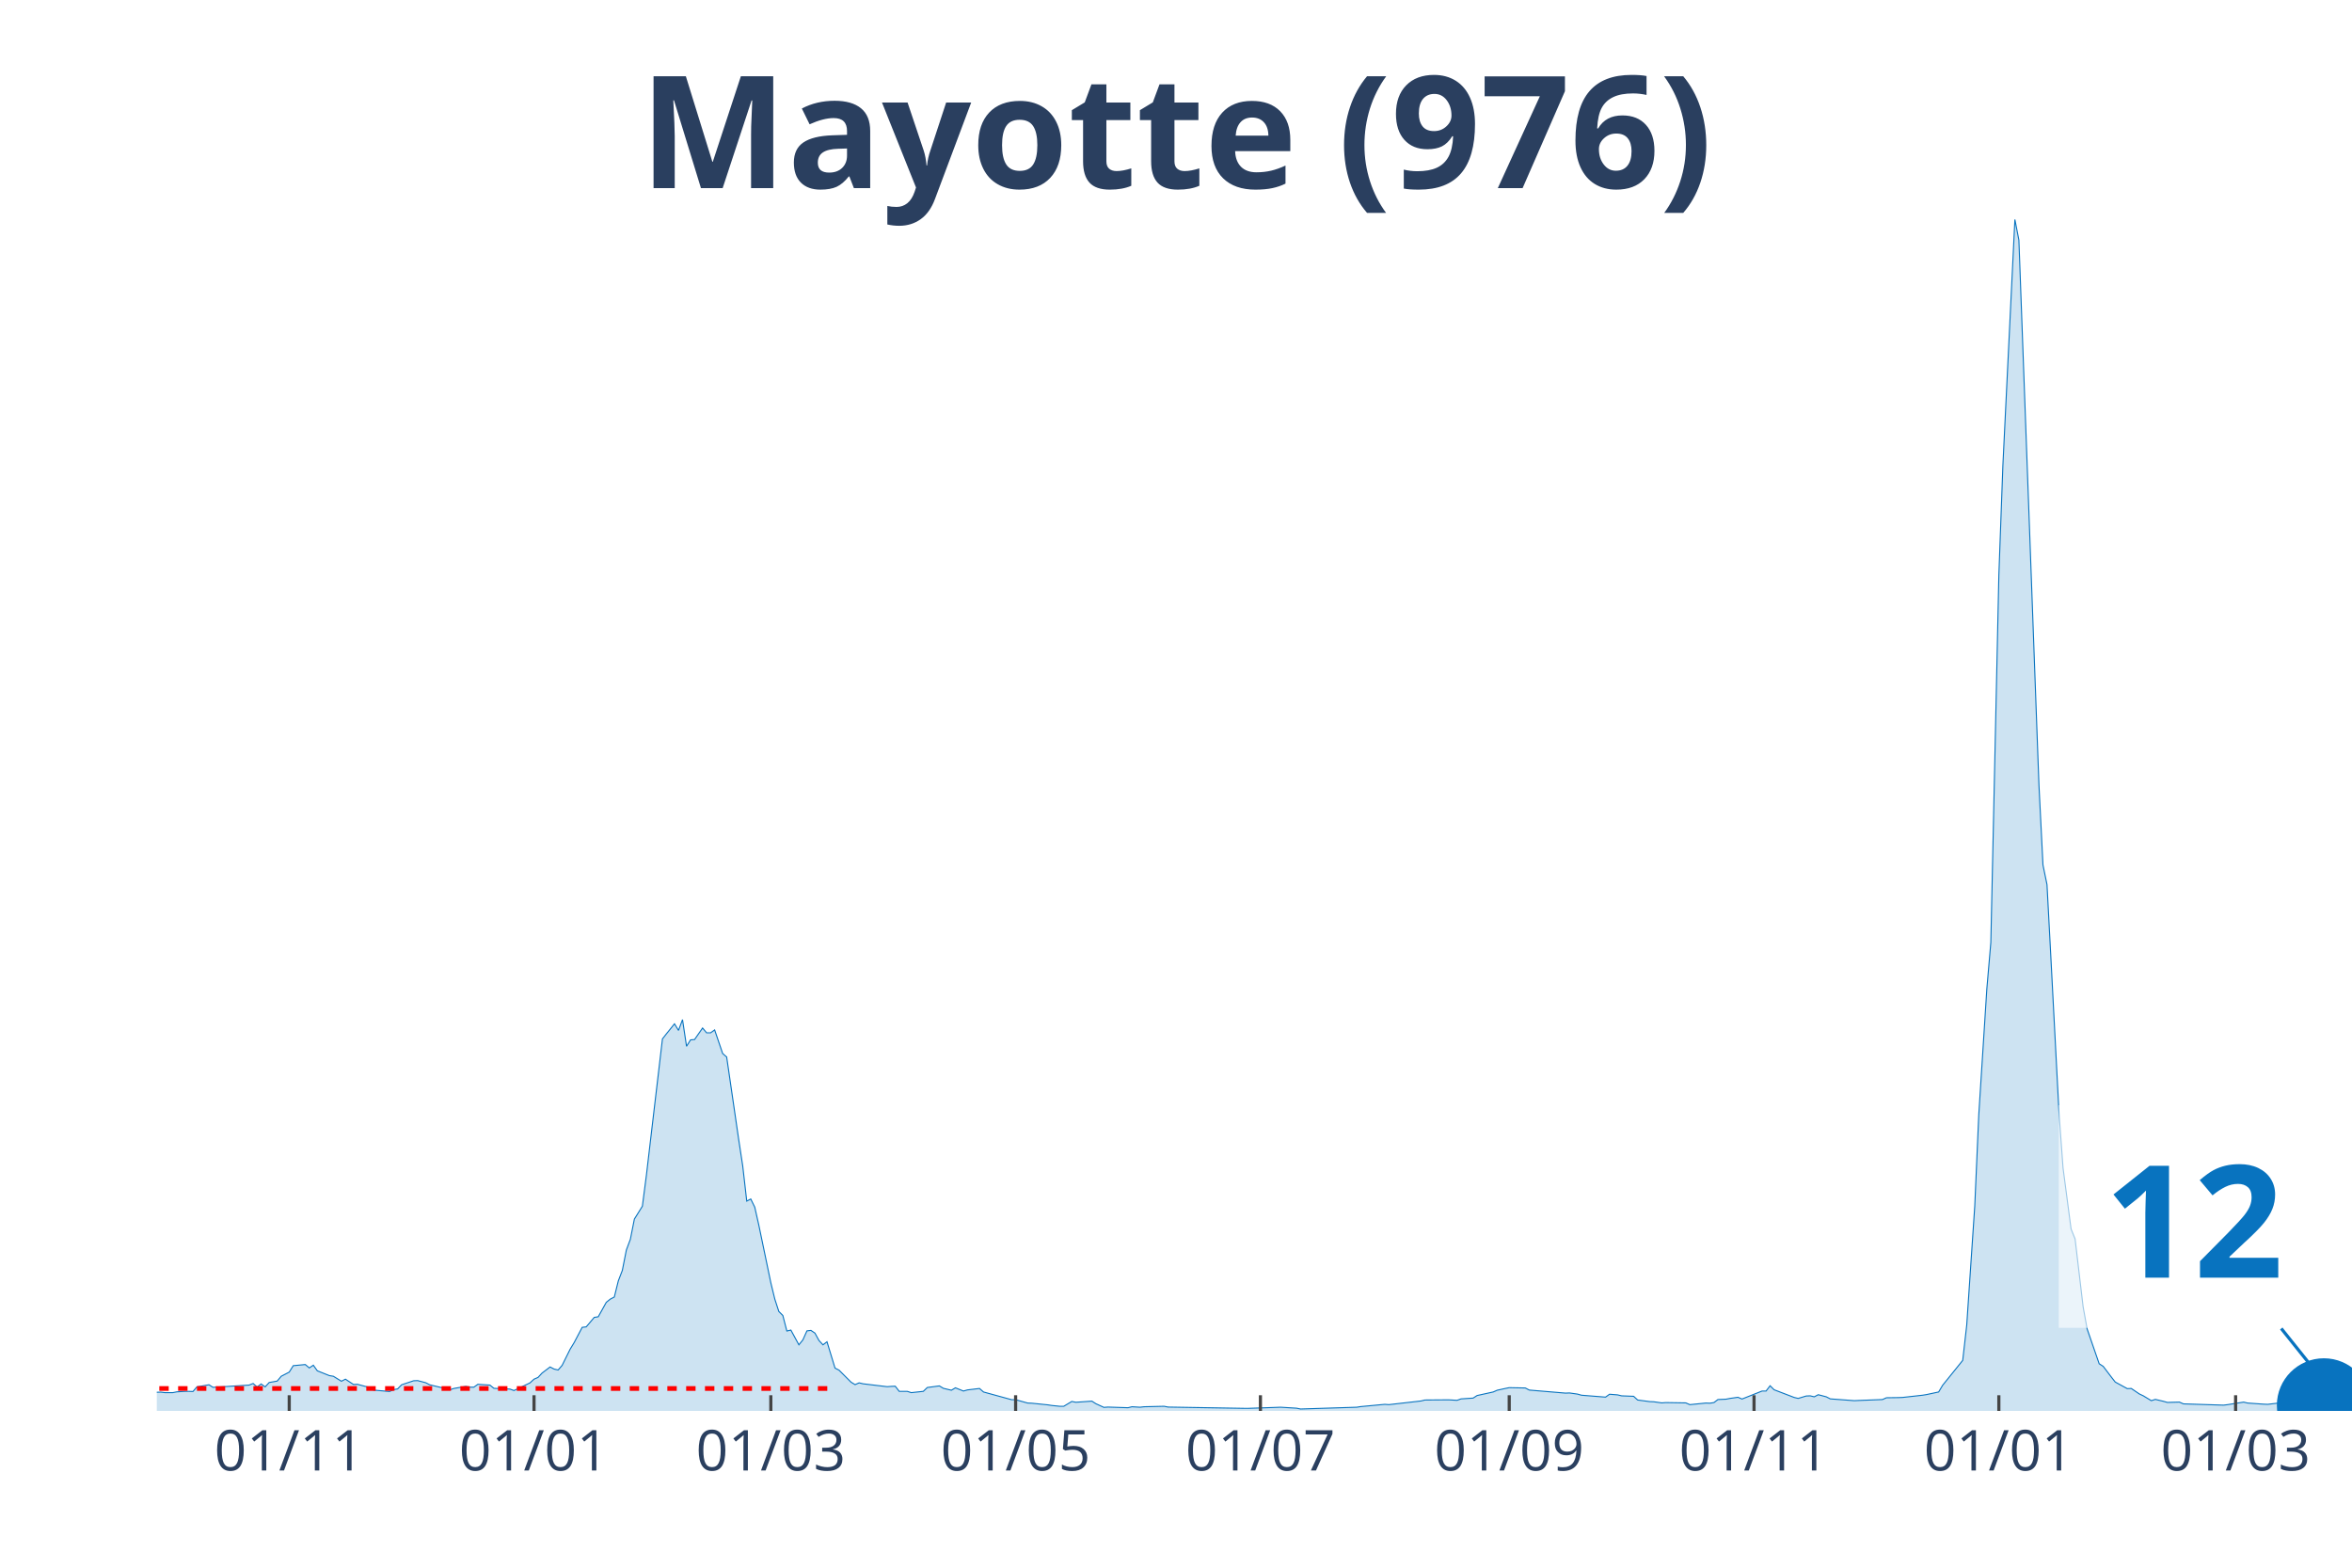
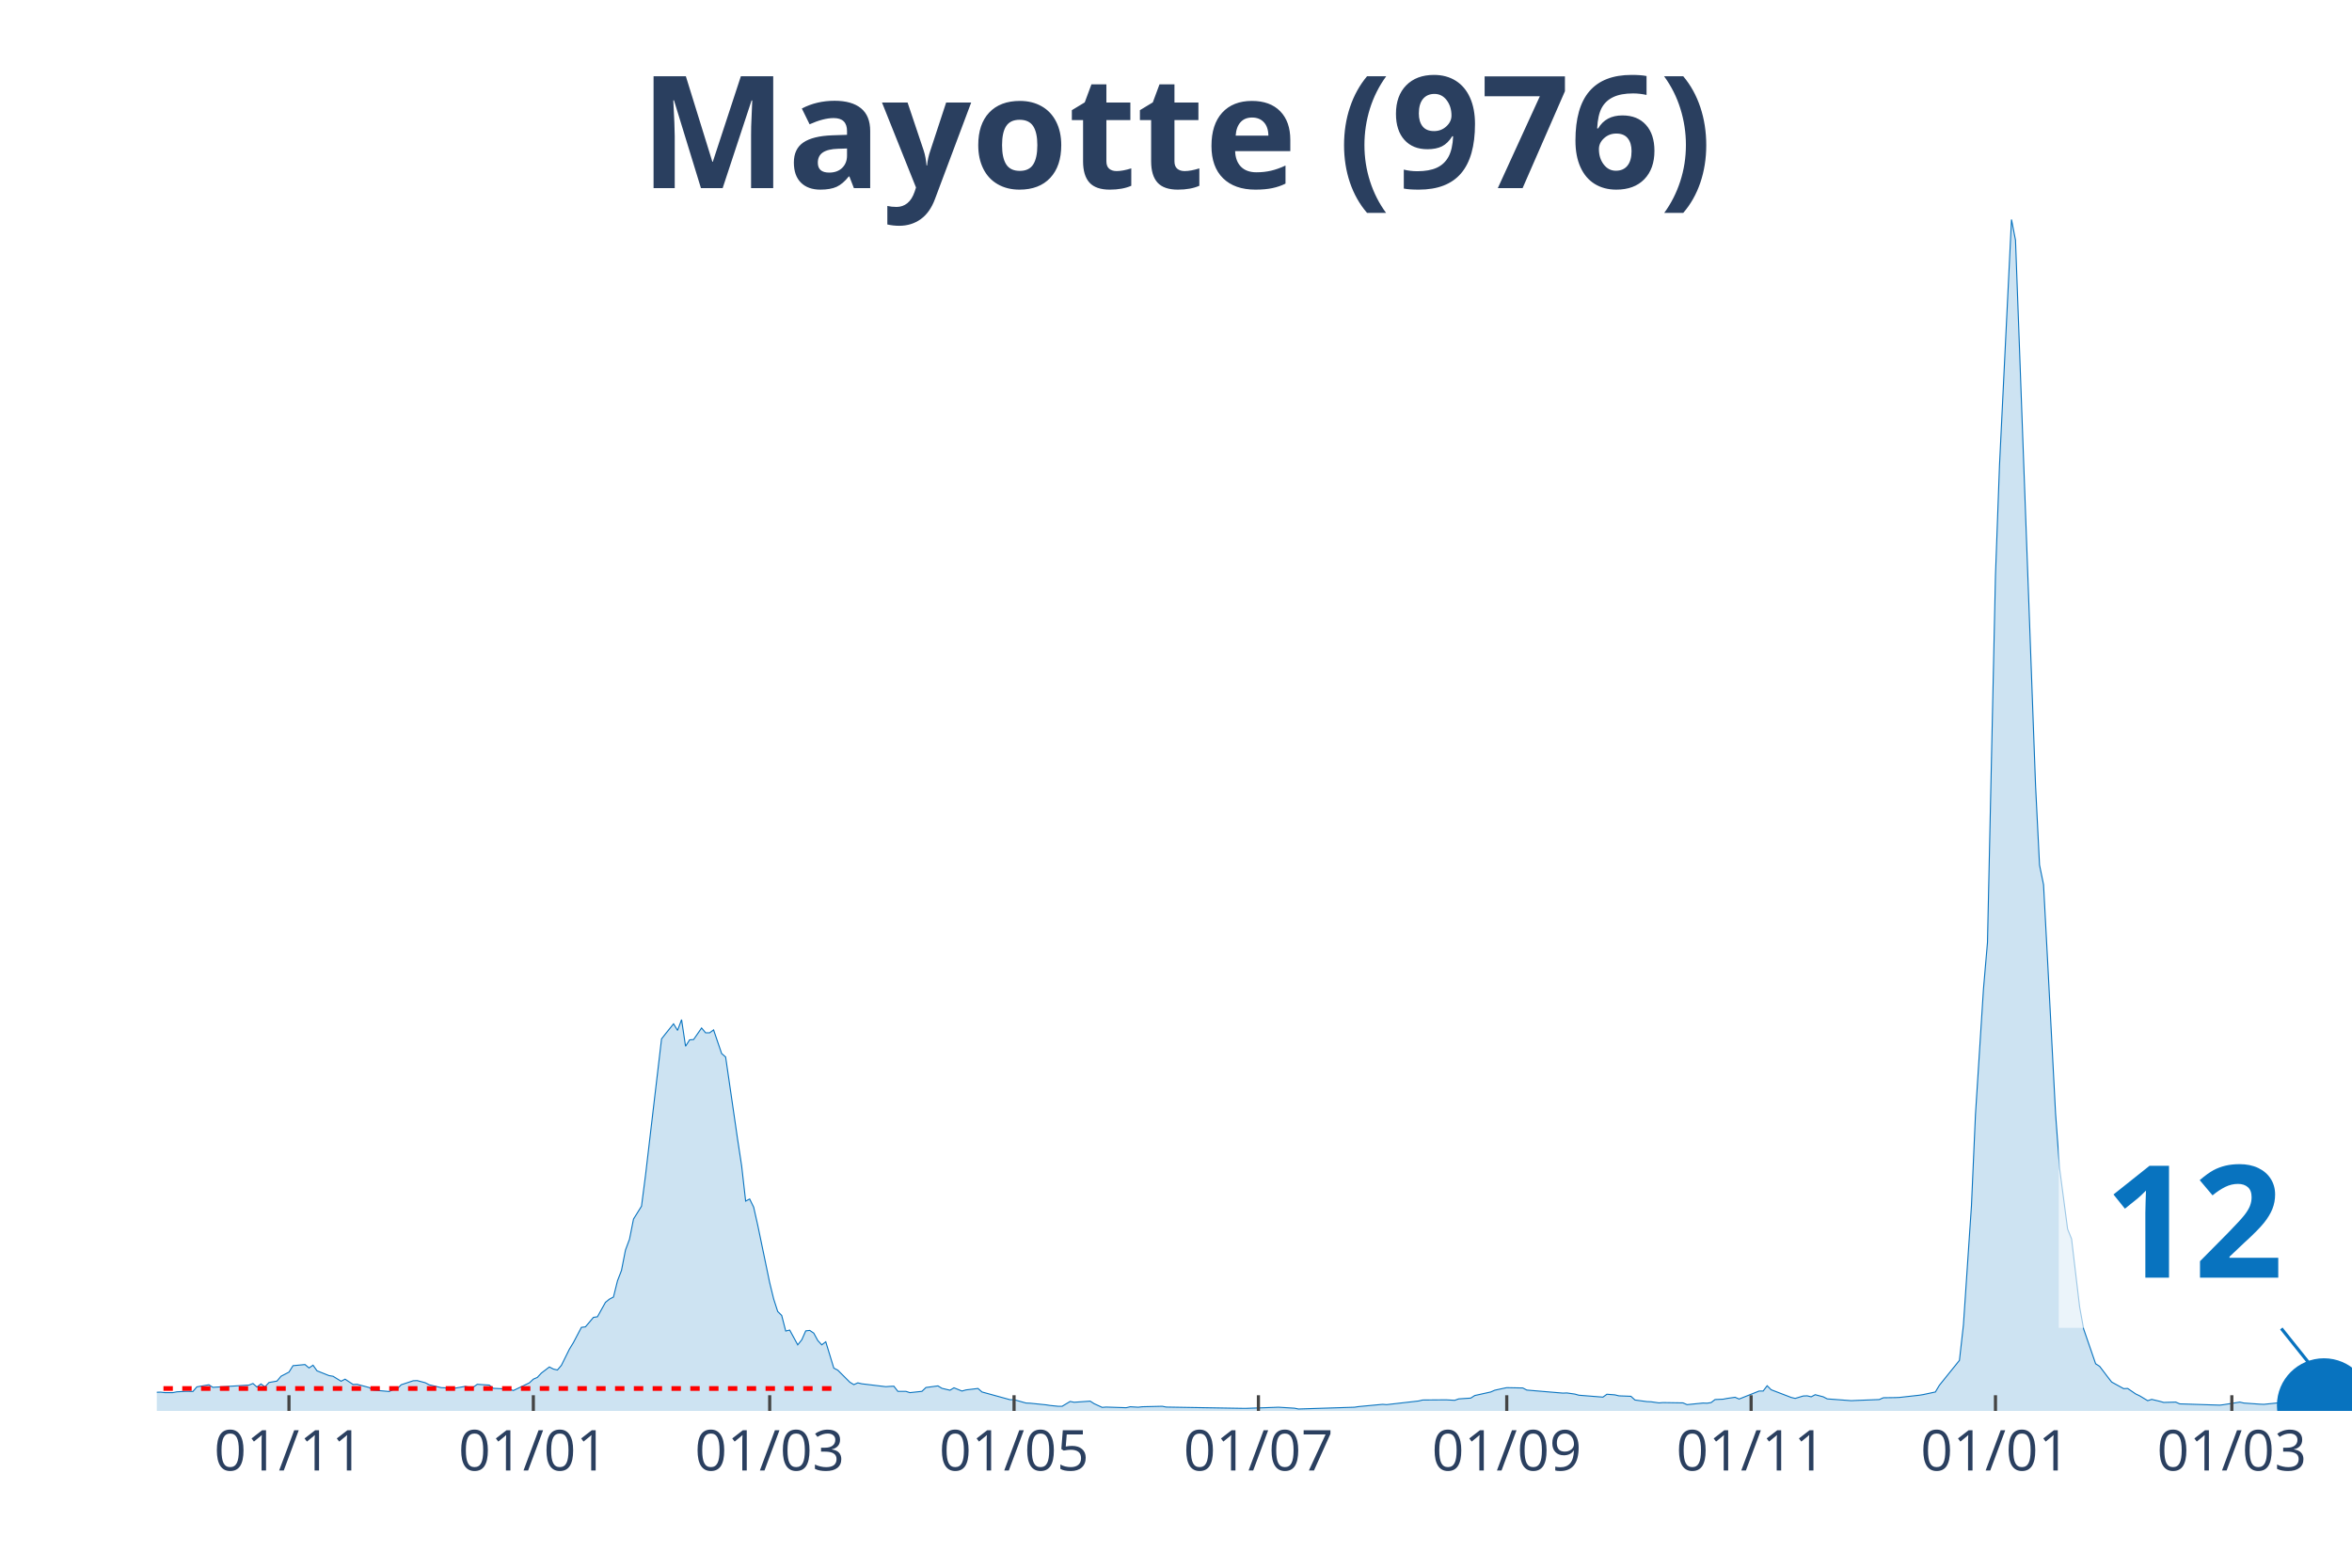
<svg xmlns="http://www.w3.org/2000/svg" class="main-svg" width="1125" height="750" style="" viewBox="0 0 750 500">
  <rect x="0" y="0" width="750" height="500" style="fill: rgb(0, 0, 0); fill-opacity: 0;" />
-   <defs id="defs-2a61c3">
+   <defs id="defs-89ad83">
    <g class="clips">
-       <clipPath id="clip2a61c3xyplot" class="plotclip">
+       <clipPath id="clip89ad83xyplot" class="plotclip">
        <rect width="700" height="380" />
      </clipPath>
-       <clipPath class="axesclip" id="clip2a61c3x">
+       <clipPath class="axesclip" id="clip89ad83x">
        <rect x="50" y="0" width="700" height="500" />
      </clipPath>
-       <clipPath class="axesclip" id="clip2a61c3y">
+       <clipPath class="axesclip" id="clip89ad83y">
        <rect x="0" y="70" width="750" height="380" />
      </clipPath>
-       <clipPath class="axesclip" id="clip2a61c3xy">
+       <clipPath class="axesclip" id="clip89ad83xy">
        <rect x="50" y="70" width="700" height="380" />
      </clipPath>
    </g>
    <g class="gradients" />
  </defs>
  <g class="bglayer">
    <rect class="bg" x="50" y="70" width="700" height="380" style="fill: rgb(0, 0, 0); fill-opacity: 0; stroke-width: 0;" />
  </g>
  <g class="layer-below">
    <g class="imagelayer" />
    <g class="shapelayer" />
  </g>
  <g class="cartesianlayer">
    <g class="subplot xy">
      <g class="layer-subplot">
        <g class="shapelayer" />
        <g class="imagelayer" />
      </g>
      <g class="gridlayer">
        <g class="x">
-           <path class="xgrid crisp" transform="translate(92.23,0)" d="M0,70v380" style="stroke: rgb(255, 255, 255); stroke-opacity: 1; stroke-width: 1px;" />
-           <path class="xgrid crisp" transform="translate(170.29,0)" d="M0,70v380" style="stroke: rgb(255, 255, 255); stroke-opacity: 1; stroke-width: 1px;" />
-           <path class="xgrid crisp" transform="translate(245.8,0)" d="M0,70v380" style="stroke: rgb(255, 255, 255); stroke-opacity: 1; stroke-width: 1px;" />
-           <path class="xgrid crisp" transform="translate(323.86,0)" d="M0,70v380" style="stroke: rgb(255, 255, 255); stroke-opacity: 1; stroke-width: 1px;" />
-           <path class="xgrid crisp" transform="translate(401.92,0)" d="M0,70v380" style="stroke: rgb(255, 255, 255); stroke-opacity: 1; stroke-width: 1px;" />
-           <path class="xgrid crisp" transform="translate(481.26,0)" d="M0,70v380" style="stroke: rgb(255, 255, 255); stroke-opacity: 1; stroke-width: 1px;" />
-           <path class="xgrid crisp" transform="translate(559.32,0)" d="M0,70v380" style="stroke: rgb(255, 255, 255); stroke-opacity: 1; stroke-width: 1px;" />
-           <path class="xgrid crisp" transform="translate(637.39,0)" d="M0,70v380" style="stroke: rgb(255, 255, 255); stroke-opacity: 1; stroke-width: 1px;" />
-           <path class="xgrid crisp" transform="translate(712.89,0)" d="M0,70v380" style="stroke: rgb(255, 255, 255); stroke-opacity: 1; stroke-width: 1px;" />
+           <path class="xgrid crisp" transform="translate(92.15,0)" d="M0,70v380" style="stroke: rgb(255, 255, 255); stroke-opacity: 1; stroke-width: 1px;" />
+           <path class="xgrid crisp" transform="translate(170.07,0)" d="M0,70v380" style="stroke: rgb(255, 255, 255); stroke-opacity: 1; stroke-width: 1px;" />
+           <path class="xgrid crisp" transform="translate(245.44,0)" d="M0,70v380" style="stroke: rgb(255, 255, 255); stroke-opacity: 1; stroke-width: 1px;" />
+           <path class="xgrid crisp" transform="translate(323.36,0)" d="M0,70v380" style="stroke: rgb(255, 255, 255); stroke-opacity: 1; stroke-width: 1px;" />
+           <path class="xgrid crisp" transform="translate(401.28,0)" d="M0,70v380" style="stroke: rgb(255, 255, 255); stroke-opacity: 1; stroke-width: 1px;" />
+           <path class="xgrid crisp" transform="translate(480.47,0)" d="M0,70v380" style="stroke: rgb(255, 255, 255); stroke-opacity: 1; stroke-width: 1px;" />
+           <path class="xgrid crisp" transform="translate(558.39,0)" d="M0,70v380" style="stroke: rgb(255, 255, 255); stroke-opacity: 1; stroke-width: 1px;" />
+           <path class="xgrid crisp" transform="translate(636.31,0)" d="M0,70v380" style="stroke: rgb(255, 255, 255); stroke-opacity: 1; stroke-width: 1px;" />
+           <path class="xgrid crisp" transform="translate(711.68,0)" d="M0,70v380" style="stroke: rgb(255, 255, 255); stroke-opacity: 1; stroke-width: 1px;" />
        </g>
        <g class="y" />
      </g>
      <g class="zerolinelayer" />
      <path class="xlines-below" />
      <path class="ylines-below" />
      <g class="overlines-below" />
      <g class="xaxislayer-below" />
      <g class="yaxislayer-below" />
      <g class="overaxes-below" />
-       <g class="plot" transform="translate(50, 70)" clip-path="url('#clip2a61c3xyplot')">
+       <g class="plot" transform="translate(50, 70)" clip-path="url('#clip89ad83xyplot')">
        <g class="scatterlayer mlayer">
-           <g class="trace scatter trace0ebbc6" style="stroke-miterlimit: 2;">
+           <g class="trace scatter tracee4d159" style="stroke-miterlimit: 2;">
            <g class="fills">
              <g>
-                 <path class="js-fill" d="M678.24,380L-174.04,380L-174.04,378.36L-166.36,379.03L-165.08,377.6L-161.24,372.89L-159.96,368.13L-154.84,362.3L-153.56,363.83L-152.29,364.29L-151.01,368.59L-147.17,373.5L-145.89,373.66L-138.21,373.14L-136.93,373.14L-133.09,374.22L-131.81,374.06L-116.45,374.27L-115.17,374.88L-104.94,377.24L-103.66,376.83L-83.18,375.6L-81.9,375.7L-78.06,375.96L-76.78,375.75L-74.22,376.21L-72.94,376.01L-65.27,375.6L-63.99,376.01L-42.23,375.8L-40.95,375.7L-34.55,374.22L-33.27,374.01L-30.71,373.3L-29.43,372.84L-25.59,373.96L-24.31,373.96L-14.08,374.93L-12.8,375.19L-5.12,374.78L-3.84,374.17L1.28,374.01L2.56,374.17L5.12,374.17L6.4,373.91L8.96,373.76L10.24,373.76L11.52,373.81L12.8,372.33L16.64,371.66L17.92,372.48L29.43,371.76L30.71,371.25L31.99,372.38L33.27,371.4L34.55,372.33L35.83,370.94L38.39,370.48L39.67,368.95L42.23,367.62L43.51,365.57L47.35,365.21L48.63,366.29L49.91,365.42L51.19,367.21L55.03,368.74L56.31,368.95L58.87,370.53L60.15,369.87L62.71,371.56L63.99,371.51L67.82,372.53L69.1,373.35L74.22,373.81L75.5,373.2L76.78,372.99L78.06,371.66L81.9,370.38L83.18,370.33L85.74,371L87.02,371.66L90.86,372.58L92.14,372.63L93.42,373.25L94.7,372.84L98.54,372.17L99.82,372.43L101.1,372.43L102.38,371.51L106.22,371.76L107.5,372.79L112.61,373.04L113.89,373.5L119.01,371.05L120.29,369.87L121.57,369.31L122.85,367.93L125.41,365.98L126.69,366.65L127.97,366.95L129.25,365.47L131.81,360.3L133.09,358.2L135.65,353.34L136.93,353.19L139.49,350.17L140.77,349.97L143.33,345.36L144.61,344.34L145.89,343.67L147.17,338.51L148.45,335.18L149.73,328.68L151.01,325.25L152.29,318.81L154.84,314.71L156.12,304.84L161.24,261.35L162.52,259.71L165.08,256.54L166.36,258.64L167.64,255.21L168.92,263.7L170.2,261.66L171.48,261.55L174.04,257.87L175.32,259.4L176.6,259.4L177.88,258.48L180.44,266.01L181.72,267.13L185.56,293.48L186.84,301.87L188.12,313.08L189.4,312.41L190.68,315.02L191.96,320.7L195.8,339.12L197.07,344.34L198.35,348.28L199.63,349.56L200.91,354.52L202.19,354.21L204.75,358.92L206.03,357.33L207.31,354.47L208.59,354.32L209.87,355.19L211.15,357.54L212.43,358.92L213.71,357.95L216.27,366.34L217.55,367L221.39,370.84L222.67,371.61L223.95,371.05L225.23,371.35L232.91,372.27L234.19,372.17L235.47,372.12L236.75,373.76L239.31,373.76L240.59,374.17L244.42,373.76L245.7,372.53L249.54,372.02L250.82,372.79L253.38,373.4L254.66,372.63L257.22,373.66L258.5,373.3L262.34,372.84L263.62,373.96L272.58,376.42L273.86,376.42L277.7,377.49L278.98,377.54L284.1,378.06L285.37,378.26L287.93,378.52L289.21,378.52L291.77,376.98L293.05,377.24L298.17,376.88L299.45,377.7L302.01,378.87L303.29,378.77L309.69,378.98L310.97,378.67L313.53,378.82L314.81,378.67L321.21,378.52L322.49,378.77L346.8,379.18L348.08,379.18L357.04,378.87L358.32,378.82L363.44,379.13L364.72,379.39L382.63,378.82L383.91,378.62L391.59,377.9L392.87,378L403.11,376.83L404.39,376.52L410.79,376.47L412.07,376.47L414.63,376.62L415.9,376.16L419.74,375.91L421.02,375.09L426.14,373.96L427.42,373.4L429.98,372.84L431.26,372.58L436.38,372.68L437.66,373.35L449.18,374.32L450.46,374.27L453.02,374.63L454.3,374.99L461.97,375.6L463.25,374.68L465.81,374.88L467.09,375.19L470.93,375.34L472.21,376.52L476.05,377.03L477.33,377.08L479.89,377.44L481.17,377.34L487.57,377.44L488.85,378L493.97,377.49L495.25,377.54L496.53,377.34L497.81,376.37L500.37,376.26L501.65,376.01L504.2,375.65L505.48,376.21L511.88,373.66L513.16,373.66L514.44,371.97L515.72,373.25L522.12,375.7L523.4,376.01L525.96,375.24L527.24,375.19L528.52,375.5L529.8,374.83L532.36,375.5L533.64,376.16L541.32,376.73L542.6,376.67L550.27,376.37L551.55,375.8L555.39,375.75L556.67,375.7L563.07,374.99L564.35,374.78L568.19,373.96L569.47,371.81L575.87,363.88L577.15,352.58L579.71,314.61L580.99,285.5L583.55,245.49L584.83,230.6L587.39,113.48L588.67,78.54L592.5,0L593.78,6.6L600.18,180.46L601.46,205.89L602.74,212.13L604.02,236.18L606.58,285.09L607.86,302.54L610.42,321.98L611.7,325.15L614.26,346.79L615.54,353.85L619.38,364.96L620.66,365.78L623.22,369.15L624.5,370.79L628.34,372.89L629.62,372.84L632.18,374.58L633.46,375.19L636.01,376.73L637.29,376.32L639.85,376.93L641.13,377.29L644.97,377.19L646.25,377.75L659.05,378.16L660.33,378L665.45,377.19L666.73,377.49L671.85,377.85L673.13,377.9L678.24,377.29" style="fill: rgb(8, 115, 191); fill-opacity: 0.2; stroke-width: 0;" />
+                 <path class="js-fill" d="M678.28,380L-173.72,380L-173.72,378.36L-166.06,379.03L-164.78,377.6L-160.95,372.89L-159.67,368.13L-154.56,362.3L-153.28,363.83L-152.01,364.29L-150.73,368.59L-146.9,373.5L-145.62,373.66L-137.96,373.14L-136.68,373.14L-132.85,374.22L-131.57,374.06L-116.24,374.27L-114.96,374.88L-104.74,377.24L-103.47,376.83L-83.03,375.6L-81.75,375.7L-77.92,375.96L-76.64,375.75L-74.09,376.21L-72.81,376.01L-65.15,375.6L-63.87,376.01L-42.15,375.8L-40.88,375.7L-34.49,374.22L-33.21,374.01L-30.66,373.3L-29.38,372.84L-25.55,373.96L-24.27,373.96L-14.05,374.93L-12.77,375.19L-5.11,374.78L-3.83,374.17L1.28,374.01L2.55,374.17L5.11,374.17L6.39,373.91L8.94,373.76L10.22,373.76L11.5,373.81L12.77,372.33L16.61,371.66L17.88,372.48L29.38,371.76L30.66,371.25L31.93,372.38L33.21,371.4L34.49,372.33L35.77,370.94L38.32,370.48L39.6,368.95L42.15,367.62L43.43,365.57L47.26,365.21L48.54,366.29L49.82,365.42L51.09,367.21L54.93,368.74L56.2,368.95L58.76,370.53L60.04,369.87L62.59,371.56L63.87,371.51L67.7,372.53L68.98,373.35L74.09,373.81L75.36,373.2L76.64,372.99L77.92,371.66L81.75,370.38L83.03,370.33L85.58,371L86.86,371.66L90.69,372.58L91.97,372.63L93.25,373.25L94.53,372.84L98.36,372.17L99.64,372.43L100.91,372.43L102.19,371.51L106.02,371.76L107.3,372.79L112.41,373.04L113.69,373.5L118.8,371.05L120.07,369.87L121.35,369.31L122.63,367.93L125.18,365.98L126.46,366.65L127.74,366.95L129.01,365.47L131.57,360.3L132.85,358.2L135.4,353.34L136.68,353.19L139.23,350.17L140.51,349.97L143.07,345.36L144.34,344.34L145.62,343.67L146.9,338.51L148.18,335.18L149.45,328.68L150.73,325.25L152.01,318.81L154.56,314.71L155.84,304.84L160.95,261.35L162.23,259.71L164.78,256.54L166.06,258.64L167.34,255.21L168.61,263.7L169.89,261.66L171.17,261.55L173.72,257.87L175,259.4L176.28,259.4L177.55,258.48L180.11,266.01L181.39,267.13L185.22,293.48L186.5,301.87L187.77,313.08L189.05,312.41L190.33,315.02L191.61,320.7L195.44,339.12L196.72,344.34L197.99,348.28L199.27,349.56L200.55,354.52L201.82,354.21L204.38,358.92L205.66,357.33L206.93,354.47L208.21,354.32L209.49,355.19L210.77,357.54L212.04,358.92L213.32,357.95L215.88,366.34L217.15,367L220.99,370.84L222.26,371.61L223.54,371.05L224.82,371.35L232.48,372.27L233.76,372.17L235.04,372.12L236.31,373.76L238.87,373.76L240.15,374.17L243.98,373.76L245.26,372.53L249.09,372.02L250.36,372.79L252.92,373.4L254.2,372.63L256.75,373.66L258.03,373.3L261.86,372.84L263.14,373.96L272.08,376.42L273.36,376.42L277.19,377.49L278.47,377.54L283.58,378.06L284.85,378.26L287.41,378.52L288.69,378.52L291.24,376.98L292.52,377.24L297.63,376.88L298.91,377.7L301.46,378.87L302.74,378.77L309.12,378.98L310.4,378.67L312.96,378.82L314.23,378.67L320.62,378.52L321.9,378.77L346.17,379.18L347.45,379.18L356.39,378.87L357.66,378.82L362.77,379.13L364.05,379.39L381.93,378.82L383.21,378.62L390.88,377.9L392.15,378L402.37,376.83L403.65,376.52L410.04,376.47L411.31,376.47L413.87,376.62L415.15,376.16L418.98,375.91L420.26,375.09L425.36,373.96L426.64,373.4L429.2,372.84L430.47,372.58L435.58,372.68L436.86,373.35L448.36,374.32L449.64,374.27L452.19,374.63L453.47,374.99L461.13,375.6L462.41,374.68L464.96,374.88L466.24,375.19L470.07,375.34L471.35,376.52L475.18,377.03L476.46,377.08L479.01,377.44L480.29,377.34L486.68,377.44L487.96,378L493.07,377.49L494.34,377.54L495.62,377.34L496.9,376.37L499.45,376.26L500.73,376.01L503.28,375.65L504.56,376.21L510.95,373.66L512.23,373.66L513.5,371.97L514.78,373.25L521.17,375.7L522.45,376.01L525,375.24L526.28,375.19L527.55,375.5L528.83,374.83L531.39,375.5L532.66,376.16L540.33,376.73L541.61,376.67L549.27,376.37L550.55,375.8L554.38,375.75L555.66,375.7L562.04,374.99L563.32,374.78L567.15,373.96L568.43,371.81L574.82,363.88L576.09,352.58L578.65,314.61L579.93,285.5L582.48,245.49L583.76,230.6L586.31,113.48L587.59,78.54L591.42,0L592.7,6.6L599.09,180.46L600.36,205.89L601.64,212.13L602.92,236.18L605.47,285.09L606.75,302.54L609.31,321.98L610.58,325.15L613.14,346.79L614.42,353.85L618.25,364.96L619.53,365.78L622.08,369.15L623.36,370.79L627.19,372.89L628.47,372.84L631.02,374.58L632.3,375.19L634.85,376.73L636.13,376.32L638.69,376.93L639.96,377.29L643.8,377.19L645.07,377.75L657.85,378.16L659.12,378L664.23,377.19L665.51,377.49L670.62,377.85L671.9,377.9L678.28,377.24" style="fill: rgb(8, 115, 191); fill-opacity: 0.2; stroke-width: 0;" />
              </g>
            </g>
            <g class="errorbars" />
            <g class="lines">
-               <path class="js-line" d="M-174.04,378.36L-166.36,379.03L-165.08,377.6L-161.24,372.89L-159.96,368.13L-154.84,362.3L-153.56,363.83L-152.29,364.29L-151.01,368.59L-147.17,373.5L-145.89,373.66L-138.21,373.14L-136.93,373.14L-133.09,374.22L-131.81,374.06L-116.45,374.27L-115.17,374.88L-104.94,377.24L-103.66,376.83L-83.18,375.6L-81.9,375.7L-78.06,375.96L-76.78,375.75L-74.22,376.21L-72.94,376.01L-65.27,375.6L-63.99,376.01L-42.23,375.8L-40.95,375.7L-34.55,374.22L-33.27,374.01L-30.71,373.3L-29.43,372.84L-25.59,373.96L-24.31,373.96L-14.08,374.93L-12.8,375.19L-5.12,374.78L-3.84,374.17L1.28,374.01L2.56,374.17L5.12,374.17L6.4,373.91L8.96,373.76L10.24,373.76L11.52,373.81L12.8,372.33L16.64,371.66L17.92,372.48L29.43,371.76L30.71,371.25L31.99,372.38L33.27,371.4L34.55,372.33L35.83,370.94L38.39,370.48L39.67,368.95L42.23,367.62L43.51,365.57L47.35,365.21L48.63,366.29L49.91,365.42L51.19,367.21L55.03,368.74L56.31,368.95L58.87,370.53L60.15,369.87L62.71,371.56L63.99,371.51L67.82,372.53L69.1,373.35L74.22,373.81L75.5,373.2L76.78,372.99L78.06,371.66L81.9,370.38L83.18,370.33L85.74,371L87.02,371.66L90.86,372.58L92.14,372.63L93.42,373.25L94.7,372.84L98.54,372.17L99.82,372.43L101.1,372.43L102.38,371.51L106.22,371.76L107.5,372.79L112.61,373.04L113.89,373.5L119.01,371.05L120.29,369.87L121.57,369.31L122.85,367.93L125.41,365.98L126.69,366.65L127.97,366.95L129.25,365.47L131.81,360.3L133.09,358.2L135.65,353.34L136.93,353.19L139.49,350.17L140.77,349.97L143.33,345.36L144.61,344.34L145.89,343.67L147.17,338.51L148.45,335.18L149.73,328.68L151.01,325.25L152.29,318.81L154.84,314.71L156.12,304.84L161.24,261.35L162.52,259.71L165.08,256.54L166.36,258.64L167.64,255.21L168.92,263.7L170.2,261.66L171.48,261.55L174.04,257.87L175.32,259.4L176.6,259.4L177.88,258.48L180.44,266.01L181.72,267.13L185.56,293.48L186.84,301.87L188.12,313.08L189.4,312.41L190.68,315.02L191.96,320.7L195.8,339.12L197.07,344.34L198.35,348.28L199.63,349.56L200.91,354.52L202.19,354.21L204.75,358.92L206.03,357.33L207.31,354.47L208.59,354.32L209.87,355.19L211.15,357.54L212.43,358.92L213.71,357.95L216.27,366.34L217.55,367L221.39,370.84L222.67,371.61L223.95,371.05L225.23,371.35L232.91,372.27L234.19,372.17L235.47,372.12L236.75,373.76L239.31,373.76L240.59,374.17L244.42,373.76L245.7,372.53L249.54,372.02L250.82,372.79L253.38,373.4L254.66,372.63L257.22,373.66L258.5,373.3L262.34,372.84L263.62,373.96L272.58,376.42L273.86,376.42L277.7,377.49L278.98,377.54L284.1,378.06L285.37,378.26L287.93,378.52L289.21,378.52L291.77,376.98L293.05,377.24L298.17,376.88L299.45,377.7L302.01,378.87L303.29,378.77L309.69,378.98L310.97,378.67L313.53,378.82L314.81,378.67L321.21,378.52L322.49,378.77L346.8,379.18L348.08,379.18L357.04,378.87L358.32,378.82L363.44,379.13L364.72,379.39L382.63,378.82L383.91,378.62L391.59,377.9L392.87,378L403.11,376.83L404.39,376.52L410.79,376.47L412.07,376.47L414.63,376.62L415.9,376.16L419.74,375.91L421.02,375.09L426.14,373.96L427.42,373.4L429.98,372.84L431.26,372.58L436.38,372.68L437.66,373.35L449.18,374.32L450.46,374.27L453.02,374.63L454.3,374.99L461.97,375.6L463.25,374.68L465.81,374.88L467.09,375.19L470.93,375.34L472.21,376.52L476.05,377.03L477.33,377.08L479.89,377.44L481.17,377.34L487.57,377.44L488.85,378L493.97,377.49L495.25,377.54L496.53,377.34L497.81,376.37L500.37,376.26L501.65,376.01L504.2,375.65L505.48,376.21L511.88,373.66L513.16,373.66L514.44,371.97L515.72,373.25L522.12,375.7L523.4,376.01L525.96,375.24L527.24,375.19L528.52,375.5L529.8,374.83L532.36,375.5L533.64,376.16L541.32,376.73L542.6,376.67L550.27,376.37L551.55,375.8L555.39,375.75L556.67,375.7L563.07,374.99L564.35,374.78L568.19,373.96L569.47,371.81L575.87,363.88L577.15,352.58L579.71,314.61L580.99,285.5L583.55,245.49L584.83,230.6L587.39,113.48L588.67,78.54L592.5,0L593.78,6.6L600.18,180.46L601.46,205.89L602.74,212.13L604.02,236.18L606.58,285.09L607.86,302.54L610.42,321.98L611.7,325.15L614.26,346.79L615.54,353.85L619.38,364.96L620.66,365.78L623.22,369.15L624.5,370.79L628.34,372.89L629.62,372.84L632.18,374.58L633.46,375.19L636.01,376.73L637.29,376.32L639.85,376.93L641.13,377.29L644.97,377.19L646.25,377.75L659.05,378.16L660.33,378L665.45,377.19L666.73,377.49L671.85,377.85L673.13,377.9L678.24,377.29" style="vector-effect: non-scaling-stroke; fill: none; stroke: rgb(8, 115, 191); stroke-opacity: 1; stroke-width: 0.5px; opacity: 1;" />
+               <path class="js-line" d="M-173.72,378.36L-166.06,379.03L-164.78,377.6L-160.95,372.89L-159.67,368.13L-154.56,362.3L-153.28,363.83L-152.01,364.29L-150.73,368.59L-146.9,373.5L-145.62,373.66L-137.96,373.14L-136.68,373.14L-132.85,374.22L-131.57,374.06L-116.24,374.27L-114.96,374.88L-104.74,377.24L-103.47,376.83L-83.03,375.6L-81.75,375.7L-77.92,375.96L-76.64,375.75L-74.09,376.21L-72.81,376.01L-65.15,375.6L-63.87,376.01L-42.15,375.8L-40.88,375.7L-34.49,374.22L-33.21,374.01L-30.66,373.3L-29.38,372.84L-25.55,373.96L-24.27,373.96L-14.05,374.93L-12.77,375.19L-5.11,374.78L-3.83,374.17L1.28,374.01L2.55,374.17L5.11,374.17L6.39,373.91L8.94,373.76L10.22,373.76L11.5,373.81L12.77,372.33L16.61,371.66L17.88,372.48L29.38,371.76L30.66,371.25L31.93,372.38L33.21,371.4L34.49,372.33L35.77,370.94L38.32,370.48L39.6,368.95L42.15,367.62L43.43,365.57L47.26,365.21L48.54,366.29L49.82,365.42L51.09,367.21L54.93,368.74L56.2,368.95L58.76,370.53L60.04,369.87L62.59,371.56L63.87,371.51L67.7,372.53L68.98,373.35L74.09,373.81L75.36,373.2L76.64,372.99L77.92,371.66L81.75,370.38L83.03,370.33L85.58,371L86.86,371.66L90.69,372.58L91.97,372.63L93.25,373.25L94.53,372.84L98.36,372.17L99.64,372.43L100.91,372.43L102.19,371.51L106.02,371.76L107.3,372.79L112.41,373.04L113.69,373.5L118.8,371.05L120.07,369.87L121.35,369.31L122.63,367.93L125.18,365.98L126.46,366.65L127.74,366.95L129.01,365.47L131.57,360.3L132.85,358.2L135.4,353.34L136.68,353.19L139.23,350.17L140.51,349.97L143.07,345.36L144.34,344.34L145.62,343.67L146.9,338.51L148.18,335.18L149.45,328.68L150.73,325.25L152.01,318.81L154.56,314.71L155.84,304.84L160.95,261.35L162.23,259.71L164.78,256.54L166.06,258.64L167.34,255.21L168.61,263.7L169.89,261.66L171.17,261.55L173.72,257.87L175,259.4L176.28,259.4L177.55,258.48L180.11,266.01L181.39,267.13L185.22,293.48L186.5,301.87L187.77,313.08L189.05,312.41L190.33,315.02L191.61,320.7L195.44,339.12L196.72,344.34L197.99,348.28L199.27,349.56L200.55,354.52L201.82,354.21L204.38,358.92L205.66,357.33L206.93,354.47L208.21,354.32L209.49,355.19L210.77,357.54L212.04,358.92L213.32,357.95L215.88,366.34L217.15,367L220.99,370.84L222.26,371.61L223.54,371.05L224.82,371.35L232.48,372.27L233.76,372.17L235.04,372.12L236.31,373.76L238.87,373.76L240.15,374.17L243.98,373.76L245.26,372.53L249.09,372.02L250.36,372.79L252.92,373.4L254.2,372.63L256.75,373.66L258.03,373.3L261.86,372.84L263.14,373.96L272.08,376.42L273.36,376.42L277.19,377.49L278.47,377.54L283.58,378.06L284.85,378.26L287.41,378.52L288.69,378.52L291.24,376.98L292.52,377.24L297.63,376.88L298.91,377.7L301.46,378.87L302.74,378.77L309.12,378.98L310.4,378.67L312.96,378.82L314.23,378.67L320.62,378.52L321.9,378.77L346.17,379.18L347.45,379.18L356.39,378.87L357.66,378.82L362.77,379.13L364.05,379.39L381.93,378.82L383.21,378.62L390.88,377.9L392.15,378L402.37,376.83L403.65,376.52L410.04,376.47L411.31,376.47L413.87,376.62L415.15,376.16L418.98,375.91L420.26,375.09L425.36,373.96L426.64,373.4L429.2,372.84L430.47,372.58L435.58,372.68L436.86,373.35L448.36,374.32L449.64,374.27L452.19,374.63L453.47,374.99L461.13,375.6L462.41,374.68L464.96,374.88L466.24,375.19L470.07,375.34L471.35,376.52L475.18,377.03L476.46,377.08L479.01,377.44L480.29,377.34L486.68,377.44L487.96,378L493.07,377.49L494.34,377.54L495.62,377.34L496.9,376.37L499.45,376.26L500.73,376.01L503.28,375.65L504.56,376.21L510.95,373.66L512.23,373.66L513.5,371.97L514.78,373.25L521.17,375.7L522.45,376.01L525,375.24L526.28,375.19L527.55,375.5L528.83,374.83L531.39,375.5L532.66,376.16L540.33,376.73L541.61,376.67L549.27,376.37L550.55,375.8L554.38,375.75L555.66,375.7L562.04,374.99L563.32,374.78L567.15,373.96L568.43,371.81L574.82,363.88L576.09,352.58L578.65,314.61L579.93,285.5L582.48,245.49L583.76,230.6L586.31,113.48L587.59,78.54L591.42,0L592.7,6.6L599.09,180.46L600.36,205.89L601.64,212.13L602.92,236.18L605.47,285.09L606.75,302.54L609.31,321.98L610.58,325.15L613.14,346.79L614.42,353.85L618.25,364.96L619.53,365.78L622.08,369.15L623.36,370.79L627.19,372.89L628.47,372.84L631.02,374.58L632.3,375.19L634.85,376.73L636.13,376.32L638.69,376.93L639.96,377.29L643.8,377.19L645.07,377.75L657.85,378.16L659.12,378L664.23,377.19L665.51,377.49L670.62,377.85L671.9,377.9L678.28,377.24" style="vector-effect: non-scaling-stroke; fill: none; stroke: rgb(8, 115, 191); stroke-opacity: 1; stroke-width: 0.5px; opacity: 1;" />
            </g>
            <g class="points" />
            <g class="text" />
          </g>
-           <g class="trace scatter trace27702c" style="stroke-miterlimit: 2;">
+           <g class="trace scatter tracec58a7e" style="stroke-miterlimit: 2;">
            <g class="fills">
              <g>
-                 <path class="js-fill" d="M691.04,380L678.24,380L678.24,377.29L684.64,377.6L685.92,377.9L691.04,378.21" style="fill: rgb(8, 115, 191); fill-opacity: 0.4; stroke-width: 0;" />
+                 <path class="js-fill" d="M691.06,380L678.28,380L678.28,377.24L682.12,377.65L683.39,377.6L688.5,378.06L689.78,378.21L691.06,378.21" style="fill: rgb(8, 115, 191); fill-opacity: 0.4; stroke-width: 0;" />
              </g>
            </g>
            <g class="errorbars" />
            <g class="lines">
-               <path class="js-line" d="M678.24,377.29L684.64,377.6L685.92,377.9L691.04,378.21" style="vector-effect: non-scaling-stroke; fill: none; stroke: rgb(8, 115, 191); stroke-opacity: 1; stroke-width: 2px; opacity: 1;" />
+               <path class="js-line" d="M678.28,377.24L682.12,377.65L683.39,377.6L688.5,378.06L689.78,378.21L691.06,378.21" style="vector-effect: non-scaling-stroke; fill: none; stroke: rgb(8, 115, 191); stroke-opacity: 1; stroke-width: 2px; opacity: 1;" />
            </g>
            <g class="points" />
            <g class="text" />
          </g>
-           <g class="trace scatter trace5afe4f" style="stroke-miterlimit: 2; opacity: 1;">
+           <g class="trace scatter trace2caeac" style="stroke-miterlimit: 2; opacity: 1;">
            <g class="fills" />
            <g class="errorbars" />
            <g class="lines" />
            <g class="points">
-               <path class="point" transform="translate(691.04,378.21)" d="M15,0A15,15 0 1,1 0,-15A15,15 0 0,1 15,0Z" style="opacity: 1; stroke-width: 0px; fill: rgb(8, 115, 191); fill-opacity: 1;" />
+               <path class="point" transform="translate(691.06,378.21)" d="M15,0A15,15 0 1,1 0,-15A15,15 0 0,1 15,0Z" style="opacity: 1; stroke-width: 0px; fill: rgb(8, 115, 191); fill-opacity: 1;" />
            </g>
            <g class="text" />
          </g>
        </g>
      </g>
      <g class="overplot" />
      <path class="xlines-above crisp" style="fill: none; stroke-width: 1px; stroke: rgb(0, 0, 0); stroke-opacity: 0;" d="" />
      <path class="ylines-above crisp" style="fill: none;" d="M0,0" />
      <g class="overlines-above" />
      <g class="xaxislayer-above">
-         <path class="xtick ticks crisp" d="M0,450v-5" transform="translate(92.23,0)" style="stroke: rgb(68, 68, 68); stroke-opacity: 1; stroke-width: 1px;" />
-         <path class="xtick ticks crisp" d="M0,450v-5" transform="translate(170.29,0)" style="stroke: rgb(68, 68, 68); stroke-opacity: 1; stroke-width: 1px;" />
-         <path class="xtick ticks crisp" d="M0,450v-5" transform="translate(245.8,0)" style="stroke: rgb(68, 68, 68); stroke-opacity: 1; stroke-width: 1px;" />
-         <path class="xtick ticks crisp" d="M0,450v-5" transform="translate(323.86,0)" style="stroke: rgb(68, 68, 68); stroke-opacity: 1; stroke-width: 1px;" />
-         <path class="xtick ticks crisp" d="M0,450v-5" transform="translate(401.92,0)" style="stroke: rgb(68, 68, 68); stroke-opacity: 1; stroke-width: 1px;" />
-         <path class="xtick ticks crisp" d="M0,450v-5" transform="translate(481.26,0)" style="stroke: rgb(68, 68, 68); stroke-opacity: 1; stroke-width: 1px;" />
-         <path class="xtick ticks crisp" d="M0,450v-5" transform="translate(559.32,0)" style="stroke: rgb(68, 68, 68); stroke-opacity: 1; stroke-width: 1px;" />
-         <path class="xtick ticks crisp" d="M0,450v-5" transform="translate(637.39,0)" style="stroke: rgb(68, 68, 68); stroke-opacity: 1; stroke-width: 1px;" />
-         <path class="xtick ticks crisp" d="M0,450v-5" transform="translate(712.89,0)" style="stroke: rgb(68, 68, 68); stroke-opacity: 1; stroke-width: 1px;" />
+         <path class="xtick ticks crisp" d="M0,450v-5" transform="translate(92.15,0)" style="stroke: rgb(68, 68, 68); stroke-opacity: 1; stroke-width: 1px;" />
+         <path class="xtick ticks crisp" d="M0,450v-5" transform="translate(170.07,0)" style="stroke: rgb(68, 68, 68); stroke-opacity: 1; stroke-width: 1px;" />
+         <path class="xtick ticks crisp" d="M0,450v-5" transform="translate(245.44,0)" style="stroke: rgb(68, 68, 68); stroke-opacity: 1; stroke-width: 1px;" />
+         <path class="xtick ticks crisp" d="M0,450v-5" transform="translate(323.36,0)" style="stroke: rgb(68, 68, 68); stroke-opacity: 1; stroke-width: 1px;" />
+         <path class="xtick ticks crisp" d="M0,450v-5" transform="translate(401.28,0)" style="stroke: rgb(68, 68, 68); stroke-opacity: 1; stroke-width: 1px;" />
+         <path class="xtick ticks crisp" d="M0,450v-5" transform="translate(480.47,0)" style="stroke: rgb(68, 68, 68); stroke-opacity: 1; stroke-width: 1px;" />
+         <path class="xtick ticks crisp" d="M0,450v-5" transform="translate(558.39,0)" style="stroke: rgb(68, 68, 68); stroke-opacity: 1; stroke-width: 1px;" />
+         <path class="xtick ticks crisp" d="M0,450v-5" transform="translate(636.31,0)" style="stroke: rgb(68, 68, 68); stroke-opacity: 1; stroke-width: 1px;" />
+         <path class="xtick ticks crisp" d="M0,450v-5" transform="translate(711.68,0)" style="stroke: rgb(68, 68, 68); stroke-opacity: 1; stroke-width: 1px;" />
        <g class="xtick">
-           <text text-anchor="middle" x="0" y="469" transform="translate(92.23,0)" style="font-family: 'Open Sans', verdana, arial, sans-serif; font-size: 18px; fill: rgb(42, 63, 95); fill-opacity: 1; white-space: pre;">01/11</text>
+           <text text-anchor="middle" x="0" y="469" transform="translate(92.15,0)" style="font-family: 'Open Sans', verdana, arial, sans-serif; font-size: 18px; fill: rgb(42, 63, 95); fill-opacity: 1; white-space: pre;">01/11</text>
        </g>
        <g class="xtick">
-           <text text-anchor="middle" x="0" y="469" transform="translate(170.29,0)" style="font-family: 'Open Sans', verdana, arial, sans-serif; font-size: 18px; fill: rgb(42, 63, 95); fill-opacity: 1; white-space: pre;">01/01</text>
+           <text text-anchor="middle" x="0" y="469" transform="translate(170.07,0)" style="font-family: 'Open Sans', verdana, arial, sans-serif; font-size: 18px; fill: rgb(42, 63, 95); fill-opacity: 1; white-space: pre;">01/01</text>
        </g>
        <g class="xtick">
-           <text text-anchor="middle" x="0" y="469" transform="translate(245.8,0)" style="font-family: 'Open Sans', verdana, arial, sans-serif; font-size: 18px; fill: rgb(42, 63, 95); fill-opacity: 1; white-space: pre;">01/03</text>
+           <text text-anchor="middle" x="0" y="469" transform="translate(245.44,0)" style="font-family: 'Open Sans', verdana, arial, sans-serif; font-size: 18px; fill: rgb(42, 63, 95); fill-opacity: 1; white-space: pre;">01/03</text>
        </g>
        <g class="xtick">
-           <text text-anchor="middle" x="0" y="469" transform="translate(323.86,0)" style="font-family: 'Open Sans', verdana, arial, sans-serif; font-size: 18px; fill: rgb(42, 63, 95); fill-opacity: 1; white-space: pre;">01/05</text>
+           <text text-anchor="middle" x="0" y="469" transform="translate(323.36,0)" style="font-family: 'Open Sans', verdana, arial, sans-serif; font-size: 18px; fill: rgb(42, 63, 95); fill-opacity: 1; white-space: pre;">01/05</text>
        </g>
        <g class="xtick">
-           <text text-anchor="middle" x="0" y="469" transform="translate(401.92,0)" style="font-family: 'Open Sans', verdana, arial, sans-serif; font-size: 18px; fill: rgb(42, 63, 95); fill-opacity: 1; white-space: pre;">01/07</text>
+           <text text-anchor="middle" x="0" y="469" transform="translate(401.28,0)" style="font-family: 'Open Sans', verdana, arial, sans-serif; font-size: 18px; fill: rgb(42, 63, 95); fill-opacity: 1; white-space: pre;">01/07</text>
        </g>
        <g class="xtick">
-           <text text-anchor="middle" x="0" y="469" transform="translate(481.26,0)" style="font-family: 'Open Sans', verdana, arial, sans-serif; font-size: 18px; fill: rgb(42, 63, 95); fill-opacity: 1; white-space: pre;">01/09</text>
+           <text text-anchor="middle" x="0" y="469" transform="translate(480.47,0)" style="font-family: 'Open Sans', verdana, arial, sans-serif; font-size: 18px; fill: rgb(42, 63, 95); fill-opacity: 1; white-space: pre;">01/09</text>
        </g>
        <g class="xtick">
-           <text text-anchor="middle" x="0" y="469" transform="translate(559.32,0)" style="font-family: 'Open Sans', verdana, arial, sans-serif; font-size: 18px; fill: rgb(42, 63, 95); fill-opacity: 1; white-space: pre;">01/11</text>
+           <text text-anchor="middle" x="0" y="469" transform="translate(558.39,0)" style="font-family: 'Open Sans', verdana, arial, sans-serif; font-size: 18px; fill: rgb(42, 63, 95); fill-opacity: 1; white-space: pre;">01/11</text>
        </g>
        <g class="xtick">
-           <text text-anchor="middle" x="0" y="469" transform="translate(637.39,0)" style="font-family: 'Open Sans', verdana, arial, sans-serif; font-size: 18px; fill: rgb(42, 63, 95); fill-opacity: 1; white-space: pre;">01/01</text>
+           <text text-anchor="middle" x="0" y="469" transform="translate(636.31,0)" style="font-family: 'Open Sans', verdana, arial, sans-serif; font-size: 18px; fill: rgb(42, 63, 95); fill-opacity: 1; white-space: pre;">01/01</text>
        </g>
        <g class="xtick">
-           <text text-anchor="middle" x="0" y="469" transform="translate(712.89,0)" style="font-family: 'Open Sans', verdana, arial, sans-serif; font-size: 18px; fill: rgb(42, 63, 95); fill-opacity: 1; white-space: pre;">01/03</text>
+           <text text-anchor="middle" x="0" y="469" transform="translate(711.68,0)" style="font-family: 'Open Sans', verdana, arial, sans-serif; font-size: 18px; fill: rgb(42, 63, 95); fill-opacity: 1; white-space: pre;">01/03</text>
        </g>
      </g>
      <g class="yaxislayer-above" />
      <g class="overaxes-above" />
    </g>
  </g>
  <g class="polarlayer" />
  <g class="ternarylayer" />
  <g class="geolayer" />
  <g class="funnelarealayer" />
  <g class="pielayer" />
  <g class="treemaplayer" />
  <g class="sunburstlayer" />
  <g class="glimages" />
-   <defs id="topdefs-2a61c3">
+   <defs id="topdefs-89ad83">
    <g class="clips" />
  </defs>
  <g class="layer-above">
    <g class="imagelayer" />
    <g class="shapelayer">
-       <path data-index="0" fill-rule="evenodd" d="M-669.2,442.85L266.27,442.85" clip-path="url('#clip2a61c3xy')" style="opacity: 1; stroke: rgb(255, 0, 0); stroke-opacity: 1; fill: rgb(0, 0, 0); fill-opacity: 0; stroke-dasharray: 3px, 3px; stroke-width: 1.5px;" />
+       <path data-index="0" fill-rule="evenodd" d="M-667.88,442.85L265.88,442.85" clip-path="url('#clip89ad83xy')" style="opacity: 1; stroke: rgb(255, 0, 0); stroke-opacity: 1; fill: rgb(0, 0, 0); fill-opacity: 0; stroke-dasharray: 3px, 3px; stroke-width: 1.5px;" />
    </g>
  </g>
  <g class="infolayer">
    <g class="g-gtitle">
      <text class="gtitle" x="375" y="25" text-anchor="middle" dy="0.7em" style="font-family: 'Open Sans', verdana, arial, sans-serif; font-size: 50px; fill: rgb(42, 63, 95); opacity: 1; font-weight: normal; white-space: pre;">
        <tspan style="font-weight:bold">Mayotte (976)</tspan>
      </text>
    </g>
    <g class="g-xtitle" />
    <g class="annotation" data-index="0" style="opacity: 1;">
-       <g class="annotation-text-g" transform="rotate(0,699.04,388.21)">
+       <g class="annotation-text-g" transform="rotate(0,699.06,388.21)">
        <g class="cursor-pointer" transform="translate(656, 352)">
          <rect class="bg" x="0.5" y="0.5" width="86" height="71" style="stroke-width: 1px; stroke: rgb(0, 0, 0); stroke-opacity: 0; fill: rgb(255, 255, 255); fill-opacity: 0.6;" />
          <text class="annotation-text" text-anchor="middle" x="43.531" y="55.5" style="font-family: 'Open Sans', verdana, arial, sans-serif; font-size: 50px; fill: rgb(8, 115, 191); fill-opacity: 1; white-space: pre;">
            <tspan style="font-weight:bold">12 </tspan>
          </text>
        </g>
      </g>
      <g class="annotation-arrow-g" style="opacity: 1;">
-         <path d="M727.44,423.71L739.04,438.21" style="stroke-width: 1px; stroke: rgb(8, 115, 191); stroke-opacity: 1; stroke-dasharray: 0px, 0px, 18.569px, 18.569px;" />
+         <path d="M727.46,423.71L739.06,438.21" style="stroke-width: 1px; stroke: rgb(8, 115, 191); stroke-opacity: 1; stroke-dasharray: 0px, 0px, 18.569px, 18.569px;" />
      </g>
    </g>
  </g>
</svg>
